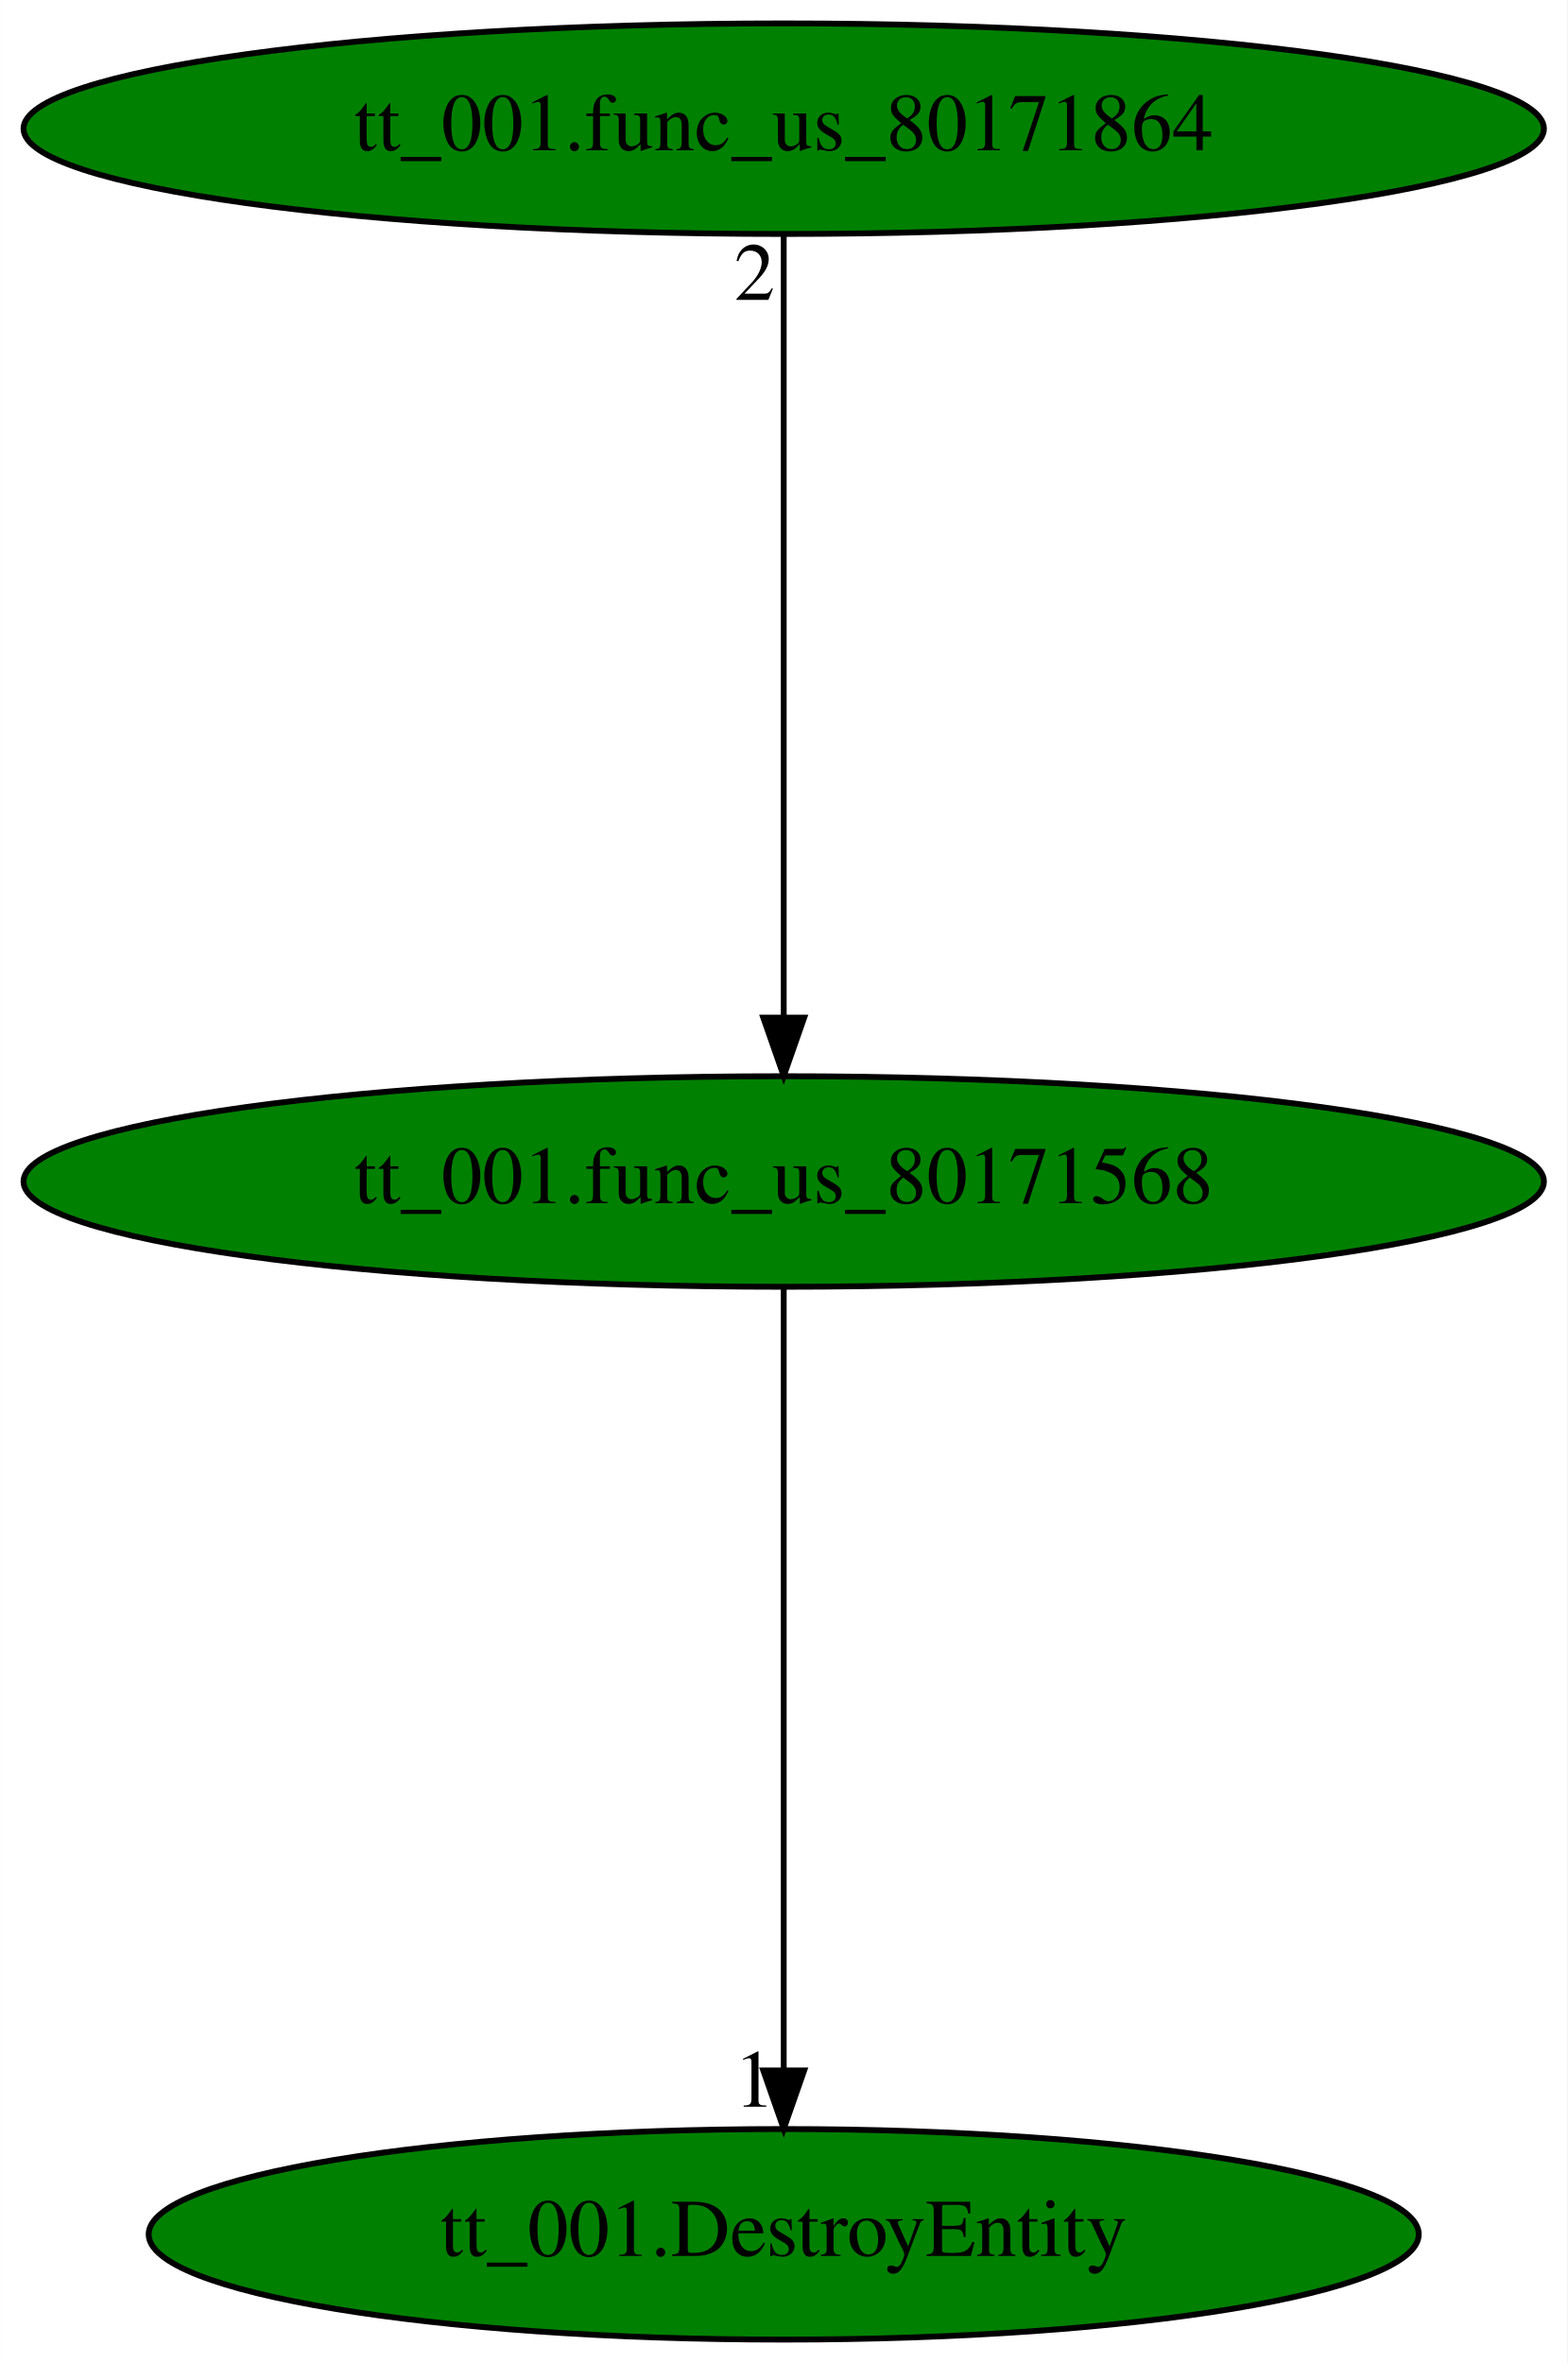
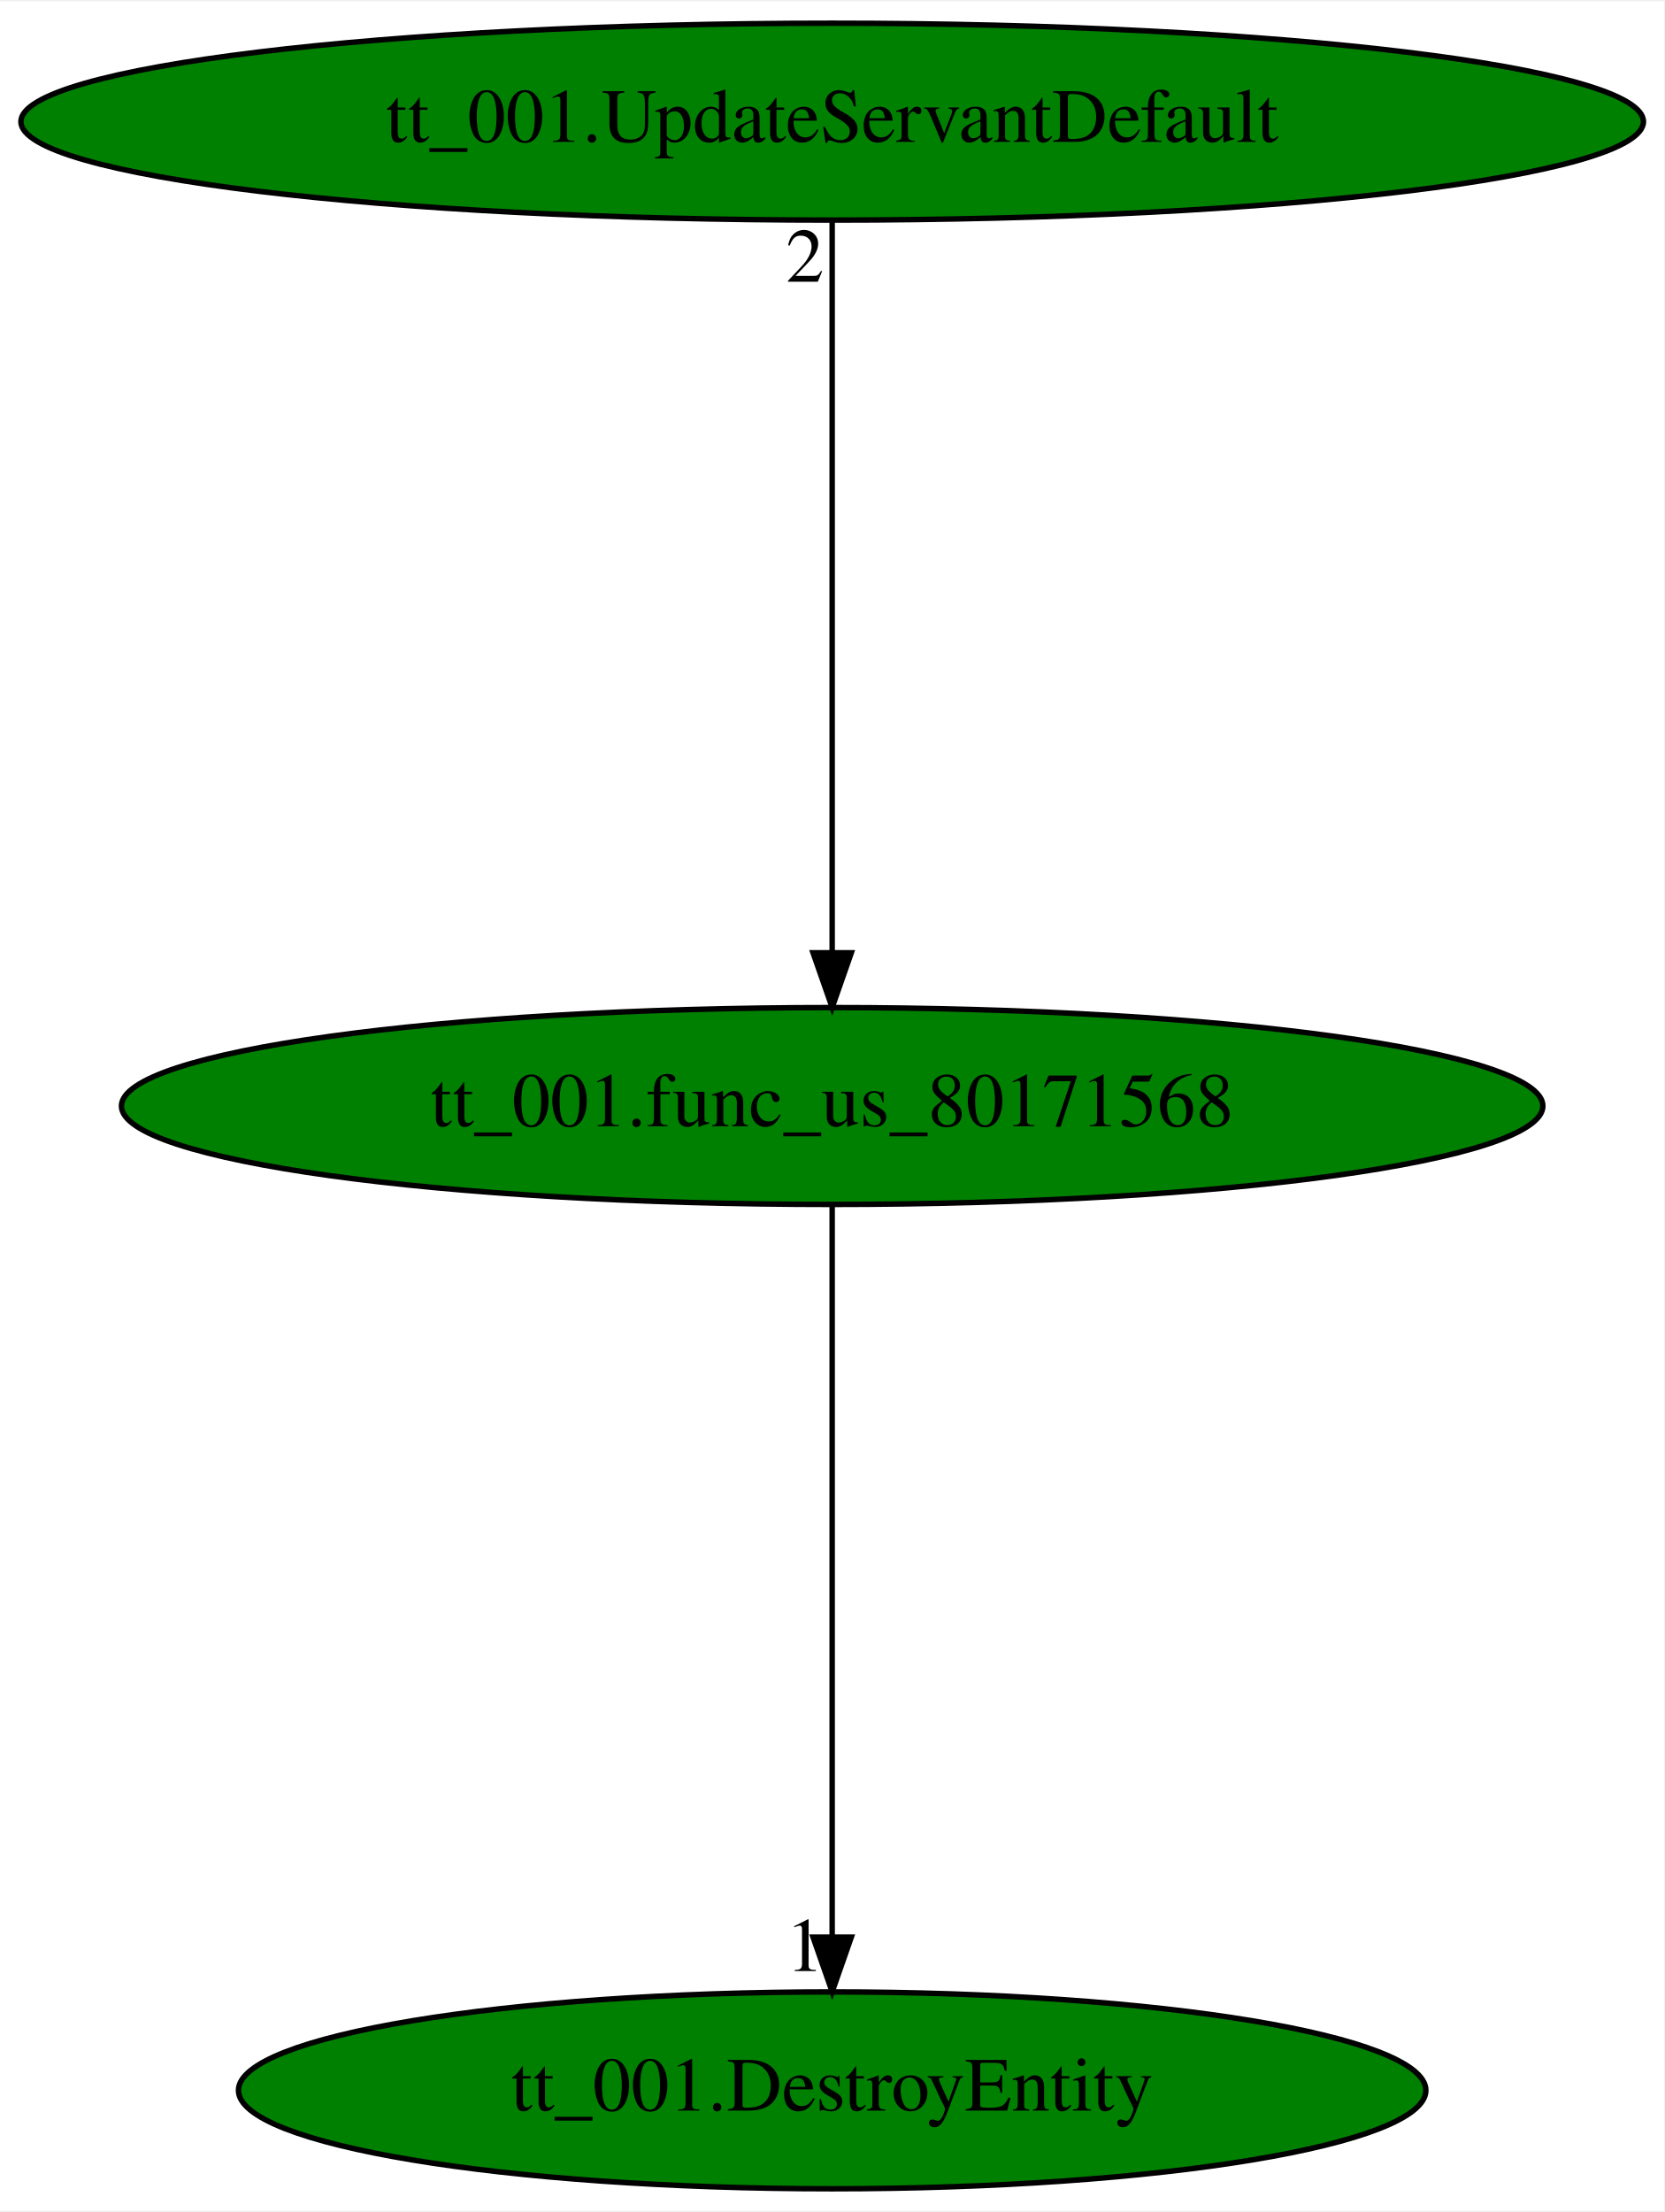
- <svg xmlns="http://www.w3.org/2000/svg" xmlns:xlink="http://www.w3.org/1999/xlink" width="268pt" height="404pt" viewBox="0.00 0.00 267.98 404.00">
+ <svg xmlns="http://www.w3.org/2000/svg" xmlns:xlink="http://www.w3.org/1999/xlink" width="304pt" height="404pt" viewBox="0.00 0.00 304.37 404.00">
  <g id="graph0" class="graph" transform="scale(1 1) rotate(0) translate(4 400)">
-     <polygon fill="white" stroke="transparent" points="-4,4 -4,-400 263.98,-400 263.98,4 -4,4" />
+     <polygon fill="white" stroke="transparent" points="-4,4 -4,-400 300.37,-400 300.37,4 -4,4" />
    <g id="node1" class="node">
-       <ellipse fill="green" stroke="black" cx="129.99" cy="-198" rx="129.98" ry="18" />
-       <text text-anchor="middle" x="129.99" y="-194.3" font-family="Times,serif" font-size="14.00">tt_001.func_us_80171568</text>
+       <ellipse fill="green" stroke="black" cx="148.19" cy="-198" rx="129.98" ry="18" />
+       <text text-anchor="middle" x="148.19" y="-194.3" font-family="Times,serif" font-size="14.00">tt_001.func_us_80171568</text>
    </g>
    <g id="node2" class="node">
      <g id="a_node2">
        <a xlink:href="tt_001.DestroyEntity.svg" xlink:title="tt_001.DestroyEntity">
-           <ellipse fill="green" stroke="black" cx="129.99" cy="-18" rx="108.58" ry="18" />
-           <text text-anchor="middle" x="129.99" y="-14.3" font-family="Times,serif" font-size="14.00">tt_001.DestroyEntity</text>
+           <ellipse fill="green" stroke="black" cx="148.19" cy="-18" rx="108.58" ry="18" />
+           <text text-anchor="middle" x="148.19" y="-14.3" font-family="Times,serif" font-size="14.00">tt_001.DestroyEntity</text>
        </a>
      </g>
    </g>
    <g id="edge1" class="edge">
-       <path fill="none" stroke="black" d="M129.99,-179.93C129.99,-148.97 129.99,-83.3 129.99,-46.13" />
-       <polygon fill="black" stroke="black" points="133.49,-46.02 129.99,-36.02 126.49,-46.02 133.49,-46.02" />
-       <text text-anchor="middle" x="124.99" y="-39.82" font-family="Times,serif" font-size="14.00">1</text>
+       <path fill="none" stroke="black" d="M148.19,-179.93C148.19,-148.97 148.19,-83.3 148.19,-46.13" />
+       <polygon fill="black" stroke="black" points="151.69,-46.02 148.19,-36.02 144.69,-46.02 151.69,-46.02" />
+       <text text-anchor="middle" x="143.19" y="-39.82" font-family="Times,serif" font-size="14.00">1</text>
    </g>
    <g id="node3" class="node">
      <g id="a_node3">
-         <a xlink:href="tt_001.func_us_80171864.svg" xlink:title="tt_001.func_us_80171864">
-           <ellipse fill="green" stroke="black" cx="129.99" cy="-378" rx="129.98" ry="18" />
-           <text text-anchor="middle" x="129.99" y="-374.3" font-family="Times,serif" font-size="14.00">tt_001.func_us_80171864</text>
+         <a xlink:href="tt_001.UpdateServantDefault.svg" xlink:title="tt_001.UpdateServantDefault">
+           <ellipse fill="green" stroke="black" cx="148.19" cy="-378" rx="148.37" ry="18" />
+           <text text-anchor="middle" x="148.19" y="-374.3" font-family="Times,serif" font-size="14.00">tt_001.UpdateServantDefault</text>
        </a>
      </g>
    </g>
    <g id="edge2" class="edge">
-       <path fill="none" stroke="black" d="M129.99,-359.93C129.99,-328.97 129.99,-263.3 129.99,-226.13" />
-       <polygon fill="black" stroke="black" points="133.49,-226.02 129.99,-216.02 126.49,-226.02 133.49,-226.02" />
-       <text text-anchor="middle" x="124.99" y="-348.73" font-family="Times,serif" font-size="14.00">2</text>
+       <path fill="none" stroke="black" d="M148.19,-359.93C148.19,-328.97 148.19,-263.3 148.19,-226.13" />
+       <polygon fill="black" stroke="black" points="151.69,-226.02 148.19,-216.02 144.69,-226.02 151.69,-226.02" />
+       <text text-anchor="middle" x="143.19" y="-348.73" font-family="Times,serif" font-size="14.00">2</text>
    </g>
  </g>
</svg>
